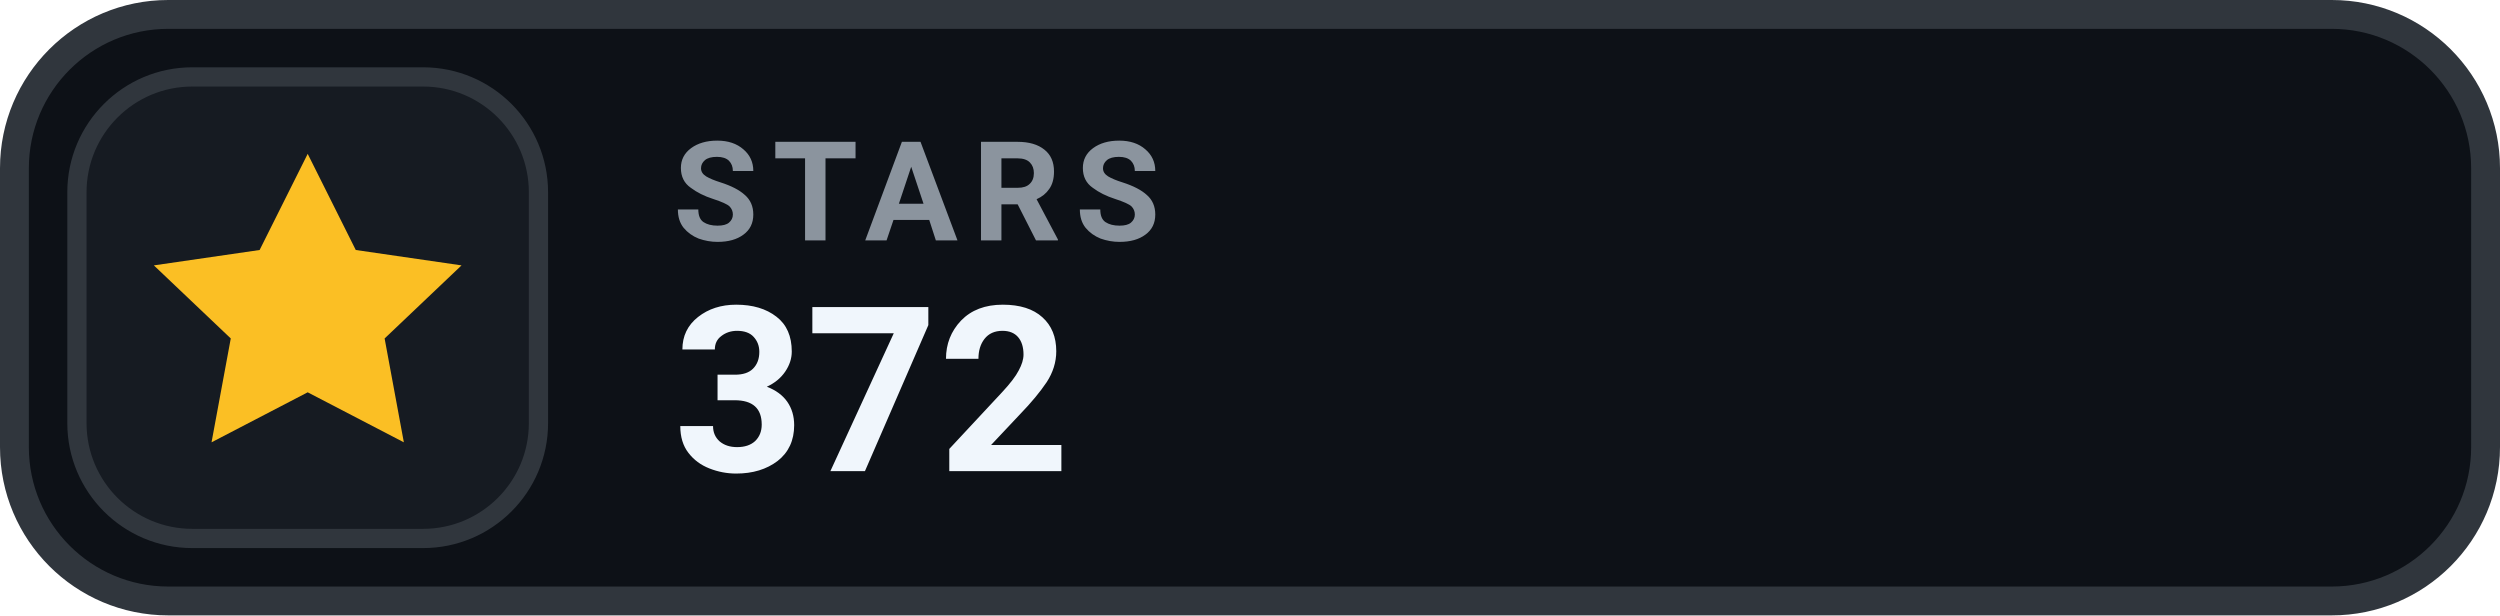
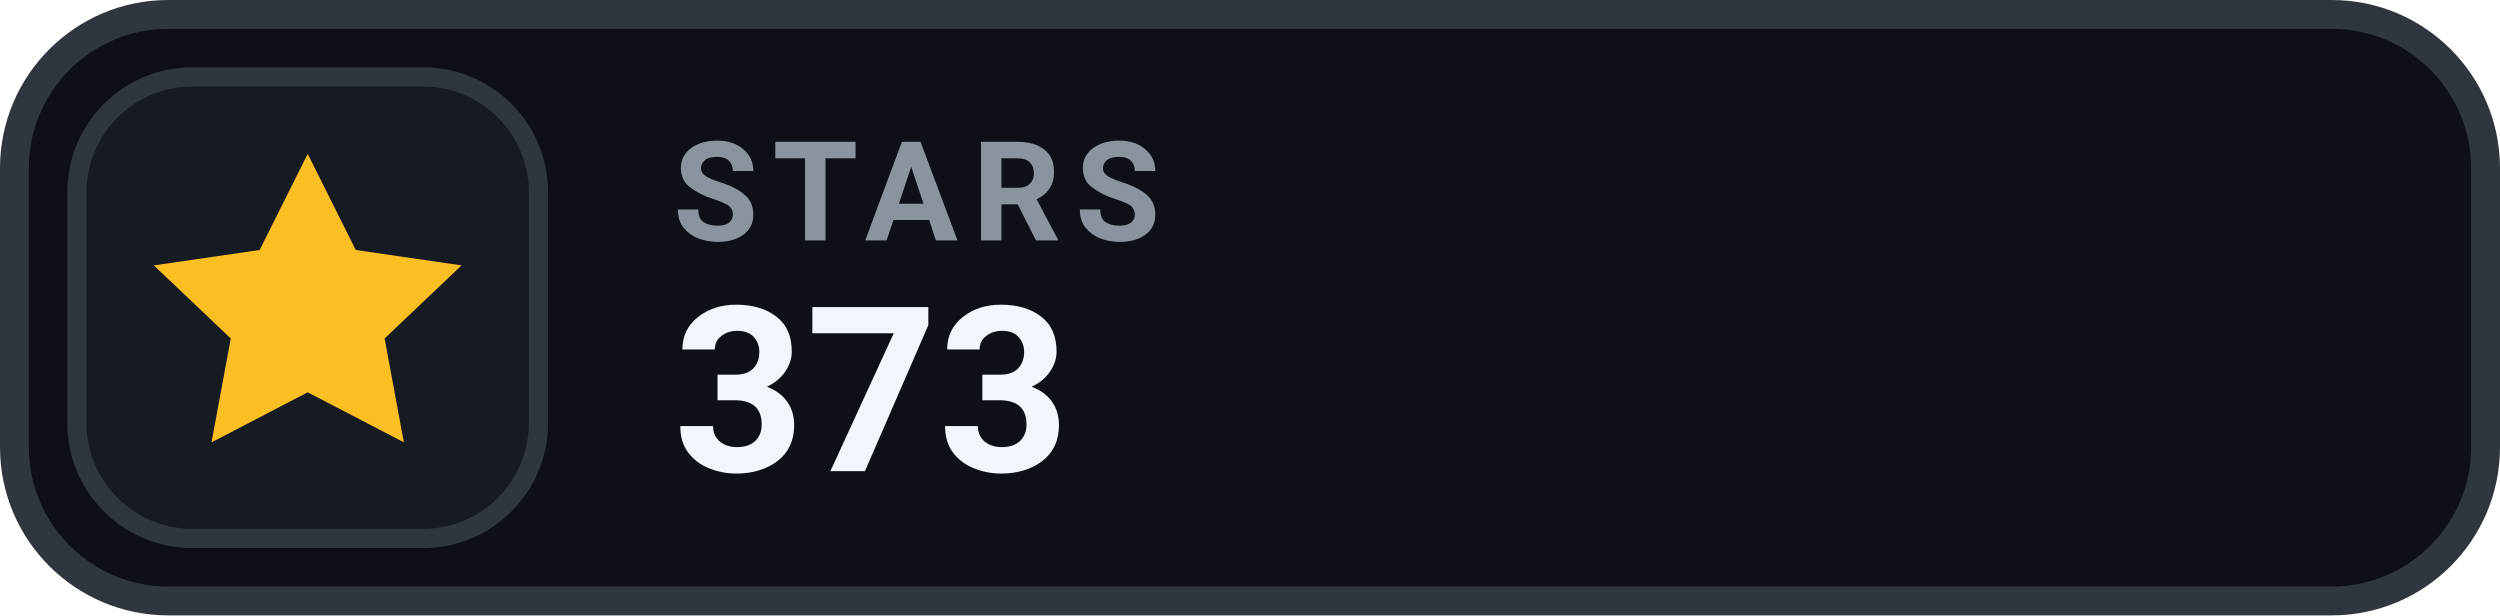
- <svg xmlns="http://www.w3.org/2000/svg" width="130" height="32" viewBox="0 0 130 32" role="img" aria-label="STARS 372">
+ <svg xmlns="http://www.w3.org/2000/svg" width="130" height="32" viewBox="0 0 130 32" role="img" aria-label="STARS 373">
  <rect x=".75" y=".75" width="128.5" height="30.5" rx="8" fill="#0D1117" stroke="#30363D" stroke-width="1.5" />
  <rect x="4" y="4" width="24" height="24" rx="6" fill="#161B22" stroke="#30363D" stroke-width="1" />
  <g transform="translate(16 16)" style="color:#FBBF24;">
    <path d="M0 -8 l2.5 5 5.5 .8 -4 3.8 1 5.4 -5 -2.6 -5 2.6 1 -5.4 -4 -3.8 5.5 -.8 Z" fill="currentColor" />
  </g>
  <text x="35" y="12.5" fill="#8B949E" font-family="-apple-system,BlinkMacSystemFont,'Segoe UI',Roboto,Helvetica,Arial,sans-serif" font-size="7.2" font-weight="700" letter-spacing=".75">STARS</text>
-   <text x="35" y="24.5" fill="#F0F6FC" font-family="-apple-system,BlinkMacSystemFont,'Segoe UI',Roboto,Helvetica,Arial,sans-serif" font-size="12" font-weight="700">372</text>
+   <text x="35" y="24.5" fill="#F0F6FC" font-family="-apple-system,BlinkMacSystemFont,'Segoe UI',Roboto,Helvetica,Arial,sans-serif" font-size="12" font-weight="700">373</text>
</svg>
